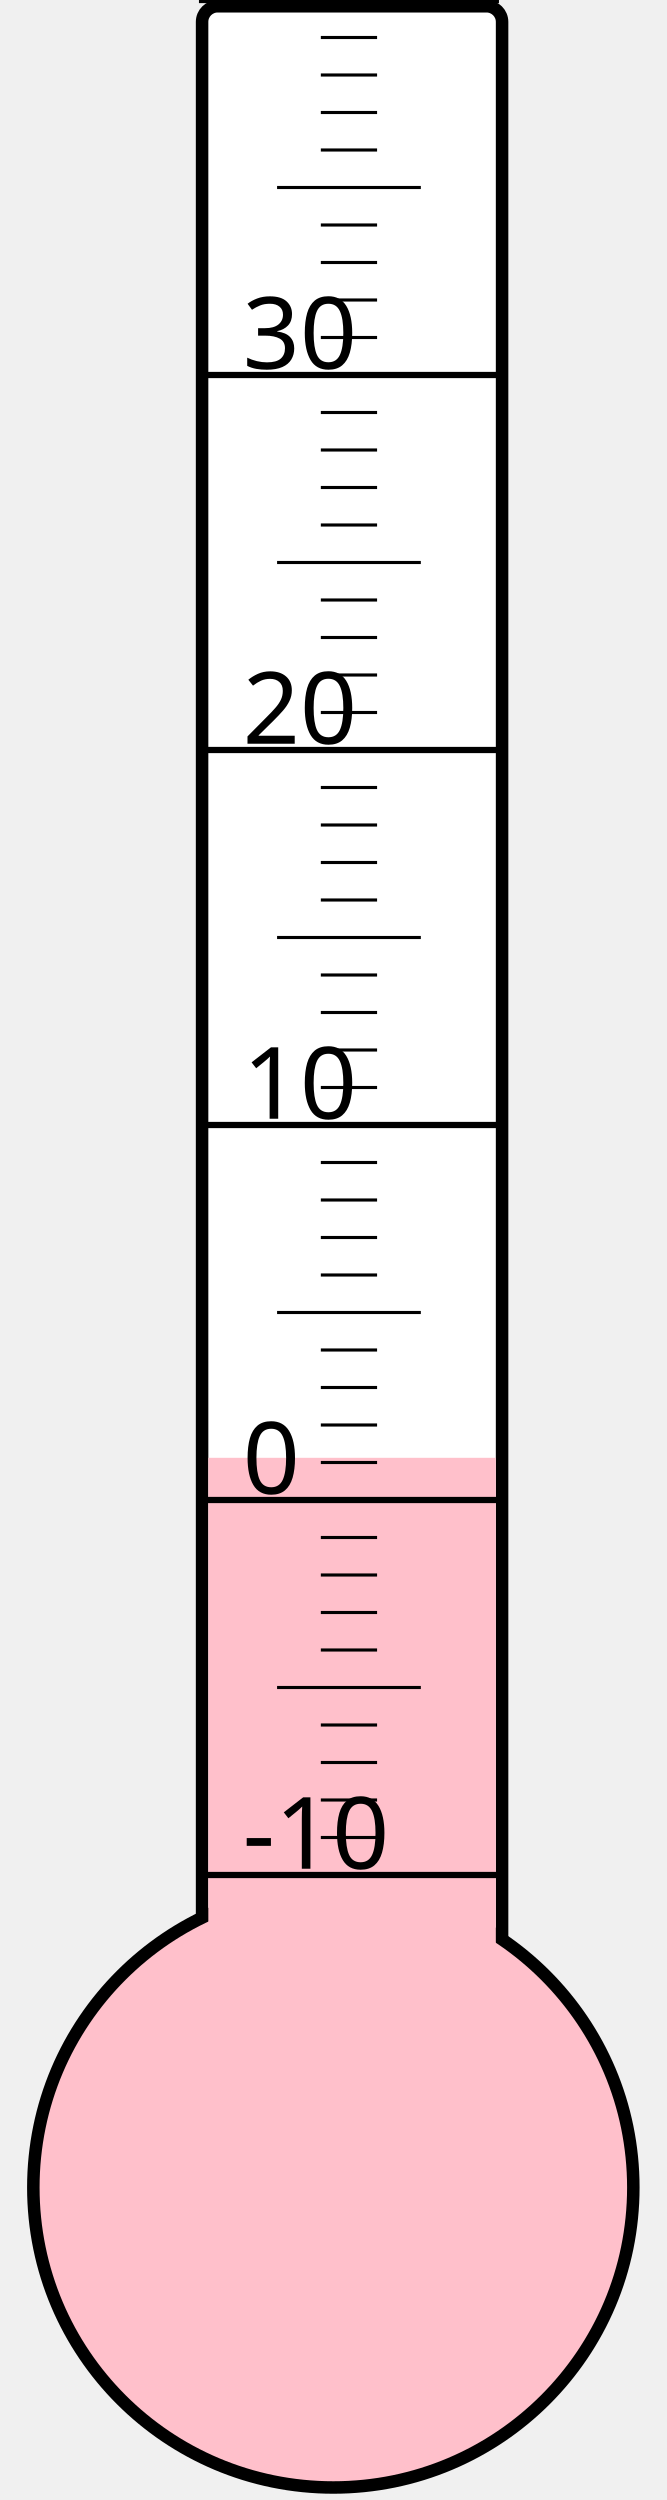
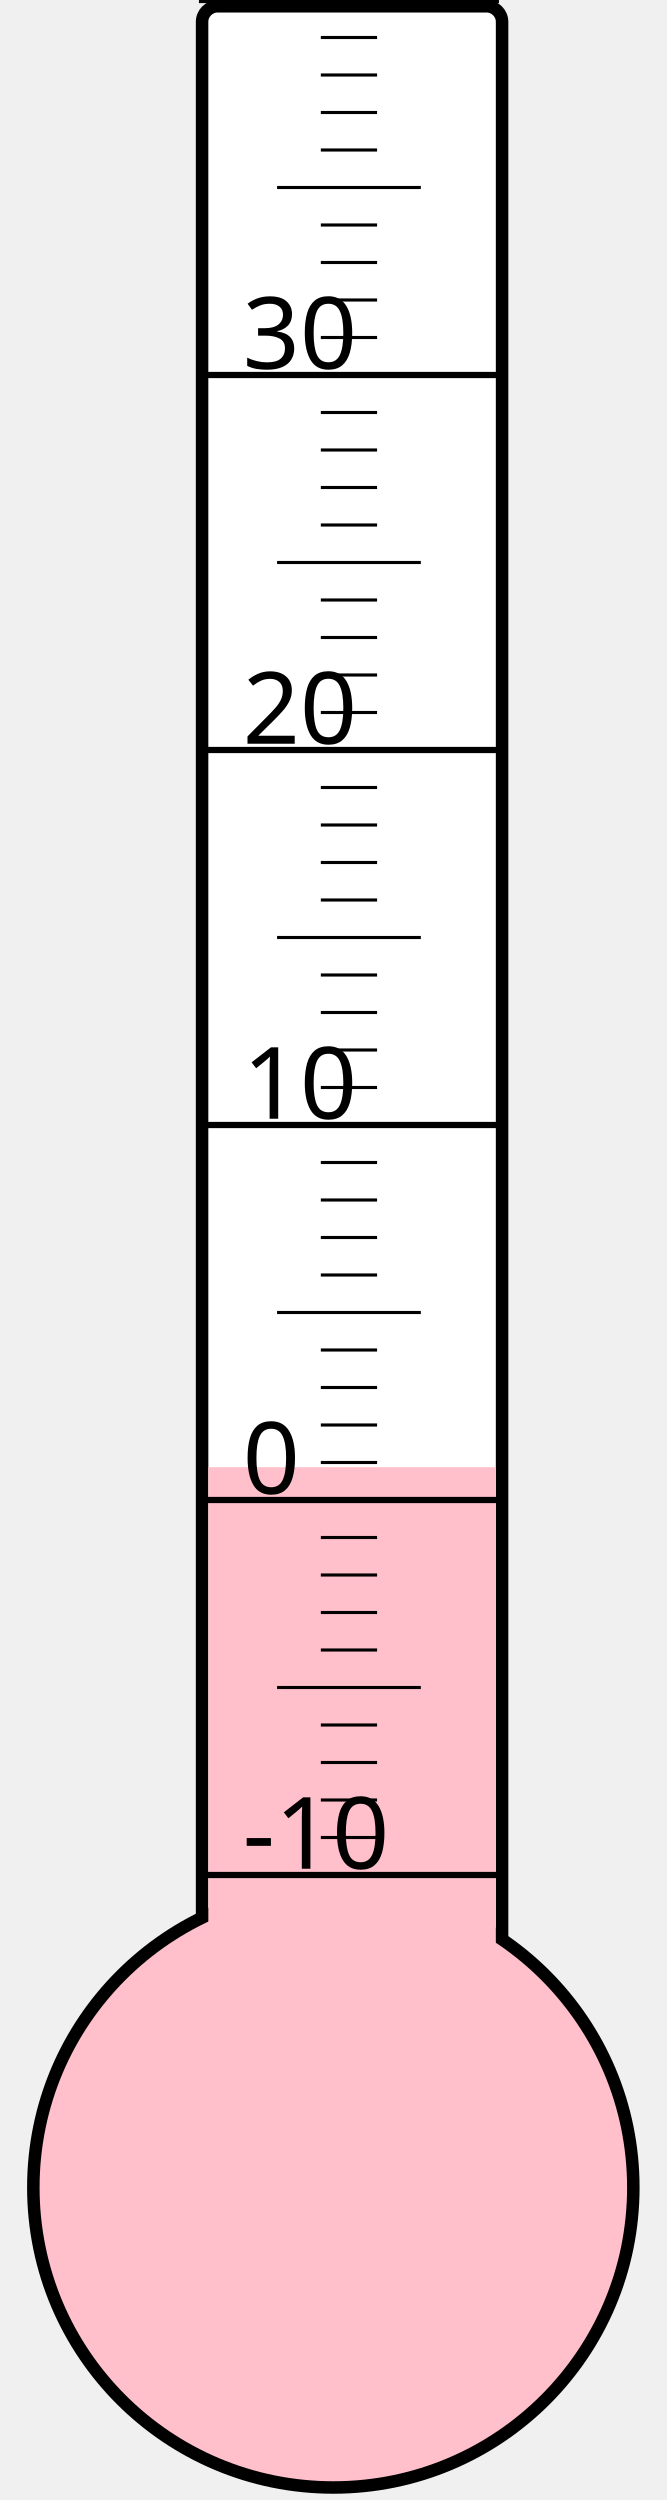
<svg xmlns="http://www.w3.org/2000/svg" width="40px" height="150px" viewBox="0 0 200 800">
  <rect width="200" height="800" x="0" y="0" style="fill: #ffffeb; fill-opacity: 0;" />
  <rect width="96" height="680" x="58" y="2" rx="5" ry="5" style="fill: white; fill-opacity: 1; stroke: black; stroke-width: 4;" />
  <circle cx="100" cy="700" r="96" style="fill: pink; stroke: black; stroke-width: 4;" />
-   <rect width="92" height="233.5" x="60" y="466.5" style="fill: pink; fill-opacity: 1; stroke-width: 0;" />
+   <rect width="92" height="230.5" x="60" y="469.5" style="fill: pink; fill-opacity: 1; stroke-width: 0;" />
  <text x="71" y="598" style="font-family: sans-serif; font-size: 24pt;">-10</text>
  <text x="71" y="478" style="font-family: sans-serif; font-size: 24pt;">0</text>
  <text x="71" y="358" style="font-family: sans-serif; font-size: 24pt;">10</text>
  <text x="71" y="238" style="font-family: sans-serif; font-size: 24pt;">20</text>
  <text x="71" y="118" style="font-family: sans-serif; font-size: 24pt;">30</text>
  <g style="stroke: black;">
    <line x1="57" y1="600" x2="153" y2="600" style="stroke-width: 2;" />
    <line x1="96" y1="588" x2="114" y2="588" style="stroke-width: 1;" />
    <line x1="96" y1="576" x2="114" y2="576" style="stroke-width: 1;" />
    <line x1="96" y1="564" x2="114" y2="564" style="stroke-width: 1;" />
    <line x1="96" y1="552" x2="114" y2="552" style="stroke-width: 1;" />
    <line x1="82" y1="540" x2="128" y2="540" style="stroke-width: 1;" />
    <line x1="96" y1="528" x2="114" y2="528" style="stroke-width: 1;" />
    <line x1="96" y1="516" x2="114" y2="516" style="stroke-width: 1;" />
    <line x1="96" y1="504" x2="114" y2="504" style="stroke-width: 1;" />
    <line x1="96" y1="492" x2="114" y2="492" style="stroke-width: 1;" />
    <line x1="57" y1="480" x2="153" y2="480" style="stroke-width: 2;" />
    <line x1="96" y1="468" x2="114" y2="468" style="stroke-width: 1;" />
    <line x1="96" y1="456" x2="114" y2="456" style="stroke-width: 1;" />
    <line x1="96" y1="444" x2="114" y2="444" style="stroke-width: 1;" />
    <line x1="96" y1="432" x2="114" y2="432" style="stroke-width: 1;" />
    <line x1="82" y1="420" x2="128" y2="420" style="stroke-width: 1;" />
    <line x1="96" y1="408" x2="114" y2="408" style="stroke-width: 1;" />
    <line x1="96" y1="396" x2="114" y2="396" style="stroke-width: 1;" />
    <line x1="96" y1="384" x2="114" y2="384" style="stroke-width: 1;" />
    <line x1="96" y1="372" x2="114" y2="372" style="stroke-width: 1;" />
    <line x1="57" y1="360" x2="153" y2="360" style="stroke-width: 2;" />
    <line x1="96" y1="348" x2="114" y2="348" style="stroke-width: 1;" />
    <line x1="96" y1="336" x2="114" y2="336" style="stroke-width: 1;" />
    <line x1="96" y1="324" x2="114" y2="324" style="stroke-width: 1;" />
    <line x1="96" y1="312" x2="114" y2="312" style="stroke-width: 1;" />
    <line x1="82" y1="300" x2="128" y2="300" style="stroke-width: 1;" />
    <line x1="96" y1="288" x2="114" y2="288" style="stroke-width: 1;" />
    <line x1="96" y1="276" x2="114" y2="276" style="stroke-width: 1;" />
    <line x1="96" y1="264" x2="114" y2="264" style="stroke-width: 1;" />
    <line x1="96" y1="252" x2="114" y2="252" style="stroke-width: 1;" />
    <line x1="57" y1="240" x2="153" y2="240" style="stroke-width: 2;" />
    <line x1="96" y1="228" x2="114" y2="228" style="stroke-width: 1;" />
    <line x1="96" y1="216" x2="114" y2="216" style="stroke-width: 1;" />
    <line x1="96" y1="204" x2="114" y2="204" style="stroke-width: 1;" />
    <line x1="96" y1="192" x2="114" y2="192" style="stroke-width: 1;" />
    <line x1="82" y1="180" x2="128" y2="180" style="stroke-width: 1;" />
    <line x1="96" y1="168" x2="114" y2="168" style="stroke-width: 1;" />
    <line x1="96" y1="156" x2="114" y2="156" style="stroke-width: 1;" />
    <line x1="96" y1="144" x2="114" y2="144" style="stroke-width: 1;" />
    <line x1="96" y1="132" x2="114" y2="132" style="stroke-width: 1;" />
    <line x1="57" y1="120" x2="153" y2="120" style="stroke-width: 2;" />
    <line x1="96" y1="108" x2="114" y2="108" style="stroke-width: 1;" />
    <line x1="96" y1="96" x2="114" y2="96" style="stroke-width: 1;" />
    <line x1="96" y1="84" x2="114" y2="84" style="stroke-width: 1;" />
    <line x1="96" y1="72" x2="114" y2="72" style="stroke-width: 1;" />
    <line x1="82" y1="60" x2="128" y2="60" style="stroke-width: 1;" />
    <line x1="96" y1="48" x2="114" y2="48" style="stroke-width: 1;" />
    <line x1="96" y1="36" x2="114" y2="36" style="stroke-width: 1;" />
    <line x1="96" y1="24" x2="114" y2="24" style="stroke-width: 1;" />
    <line x1="96" y1="12" x2="114" y2="12" style="stroke-width: 1;" />
    <line x1="57" y1="0" x2="153" y2="0" style="stroke-width: 2;" />
  </g>
</svg>
